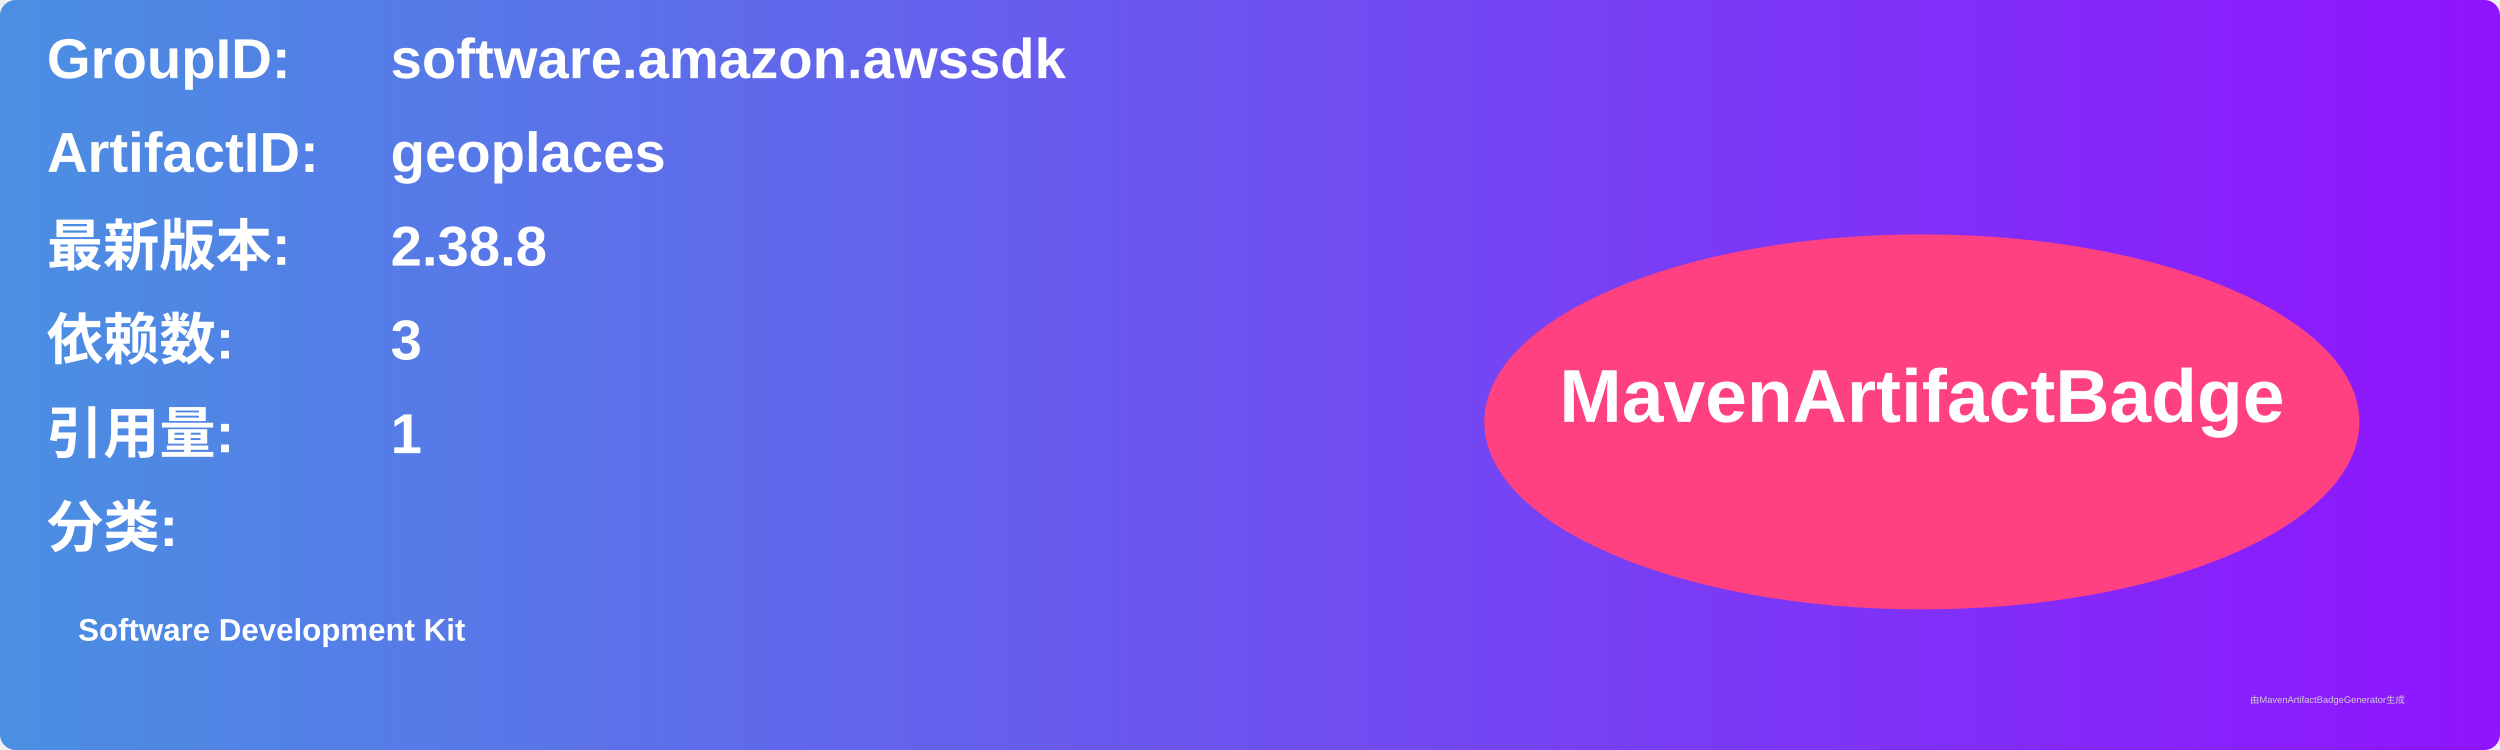
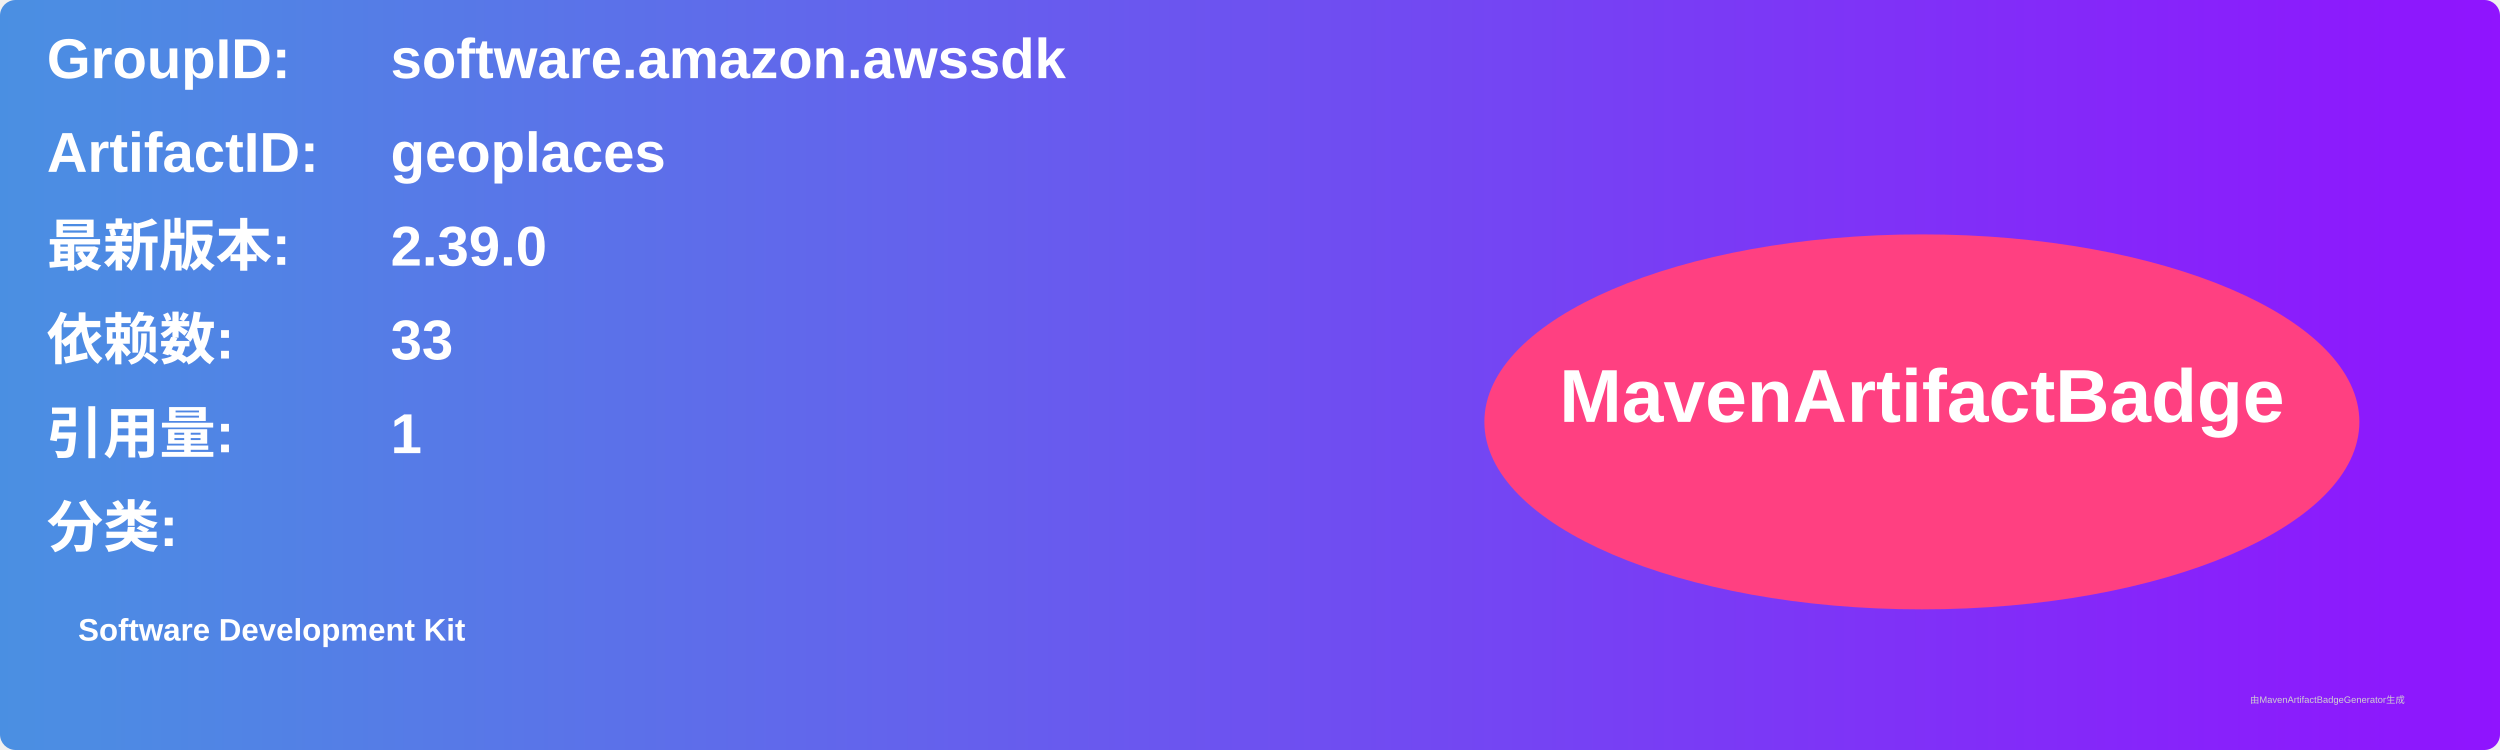
<svg xmlns="http://www.w3.org/2000/svg" width="800" height="240" viewBox="0 0 800 240">
  <linearGradient id="grad" x1="0%" y1="0%" x2="100%" y2="0%">
    <stop offset="0%" stop-color="#4a90e2" />
    <stop offset="100%" stop-color="#9013fe" />
  </linearGradient>
  <rect width="100%" height="100%" rx="5" ry="5" fill="url(#grad)" />
  <g transform="translate(15, 15)">
    <text x="0" y="10" font-family="Arial" font-size="18" fill="white" font-weight="bold" width="260">GroupID:</text>
    <text x="110" y="10" font-family="Arial" font-size="18" fill="white" font-weight="bold" width="460">software.amazon.awssdk</text>
    <text x="0" y="40" font-family="Arial" font-size="18" fill="white" font-weight="bold" width="260">ArtifactID:</text>
    <text x="110" y="40" font-family="Arial" font-size="18" fill="white" font-weight="bold" width="460">geoplaces</text>
    <text x="0" y="70" font-family="Arial" font-size="18" fill="white" font-weight="bold">最新版本:</text>
    <text x="110" y="70" font-family="Arial" font-size="18" fill="white" font-weight="bold">
-       <tspan font-weight="bold">2.38.8</tspan>
+       <tspan font-weight="bold">2.39.0</tspan>
    </text>
    <text x="0" y="100" font-family="Arial" font-size="18" fill="white" font-weight="bold">依赖数: </text>
    <text x="110" y="100" font-family="Arial" font-size="18" fill="white">
-       <tspan font-weight="bold">3</tspan>
+       <tspan font-weight="bold">33</tspan>
    </text>
    <text x="0" y="130" font-family="Arial" font-size="18" fill="white" font-weight="bold">引用量: </text>
    <text x="110" y="130" font-family="Arial" font-size="18" fill="white">
      <tspan font-weight="bold">1</tspan>
    </text>
    <text x="0" y="160" font-family="Arial" font-size="18" fill="white" font-weight="bold">分类:</text>
    <text x="10" y="190" font-family="Arial" font-size="10" fill="white">
      <tspan font-weight="bold">Software Development Kit</tspan>
    </text>
    <ellipse cx="600" cy="120" rx="140" ry="60" fill="#ff4081" />
    <text x="600" y="120" text-anchor="middle" font-family="Arial" font-size="24" fill="white" font-weight="bold">MavenArtifactBadge</text>
  </g>
  <text x="720" y="225" font-family="Arial" font-size="3" fill="#d0d0d0">由MavenArtifactBadgeGenerator生成</text>
</svg>
